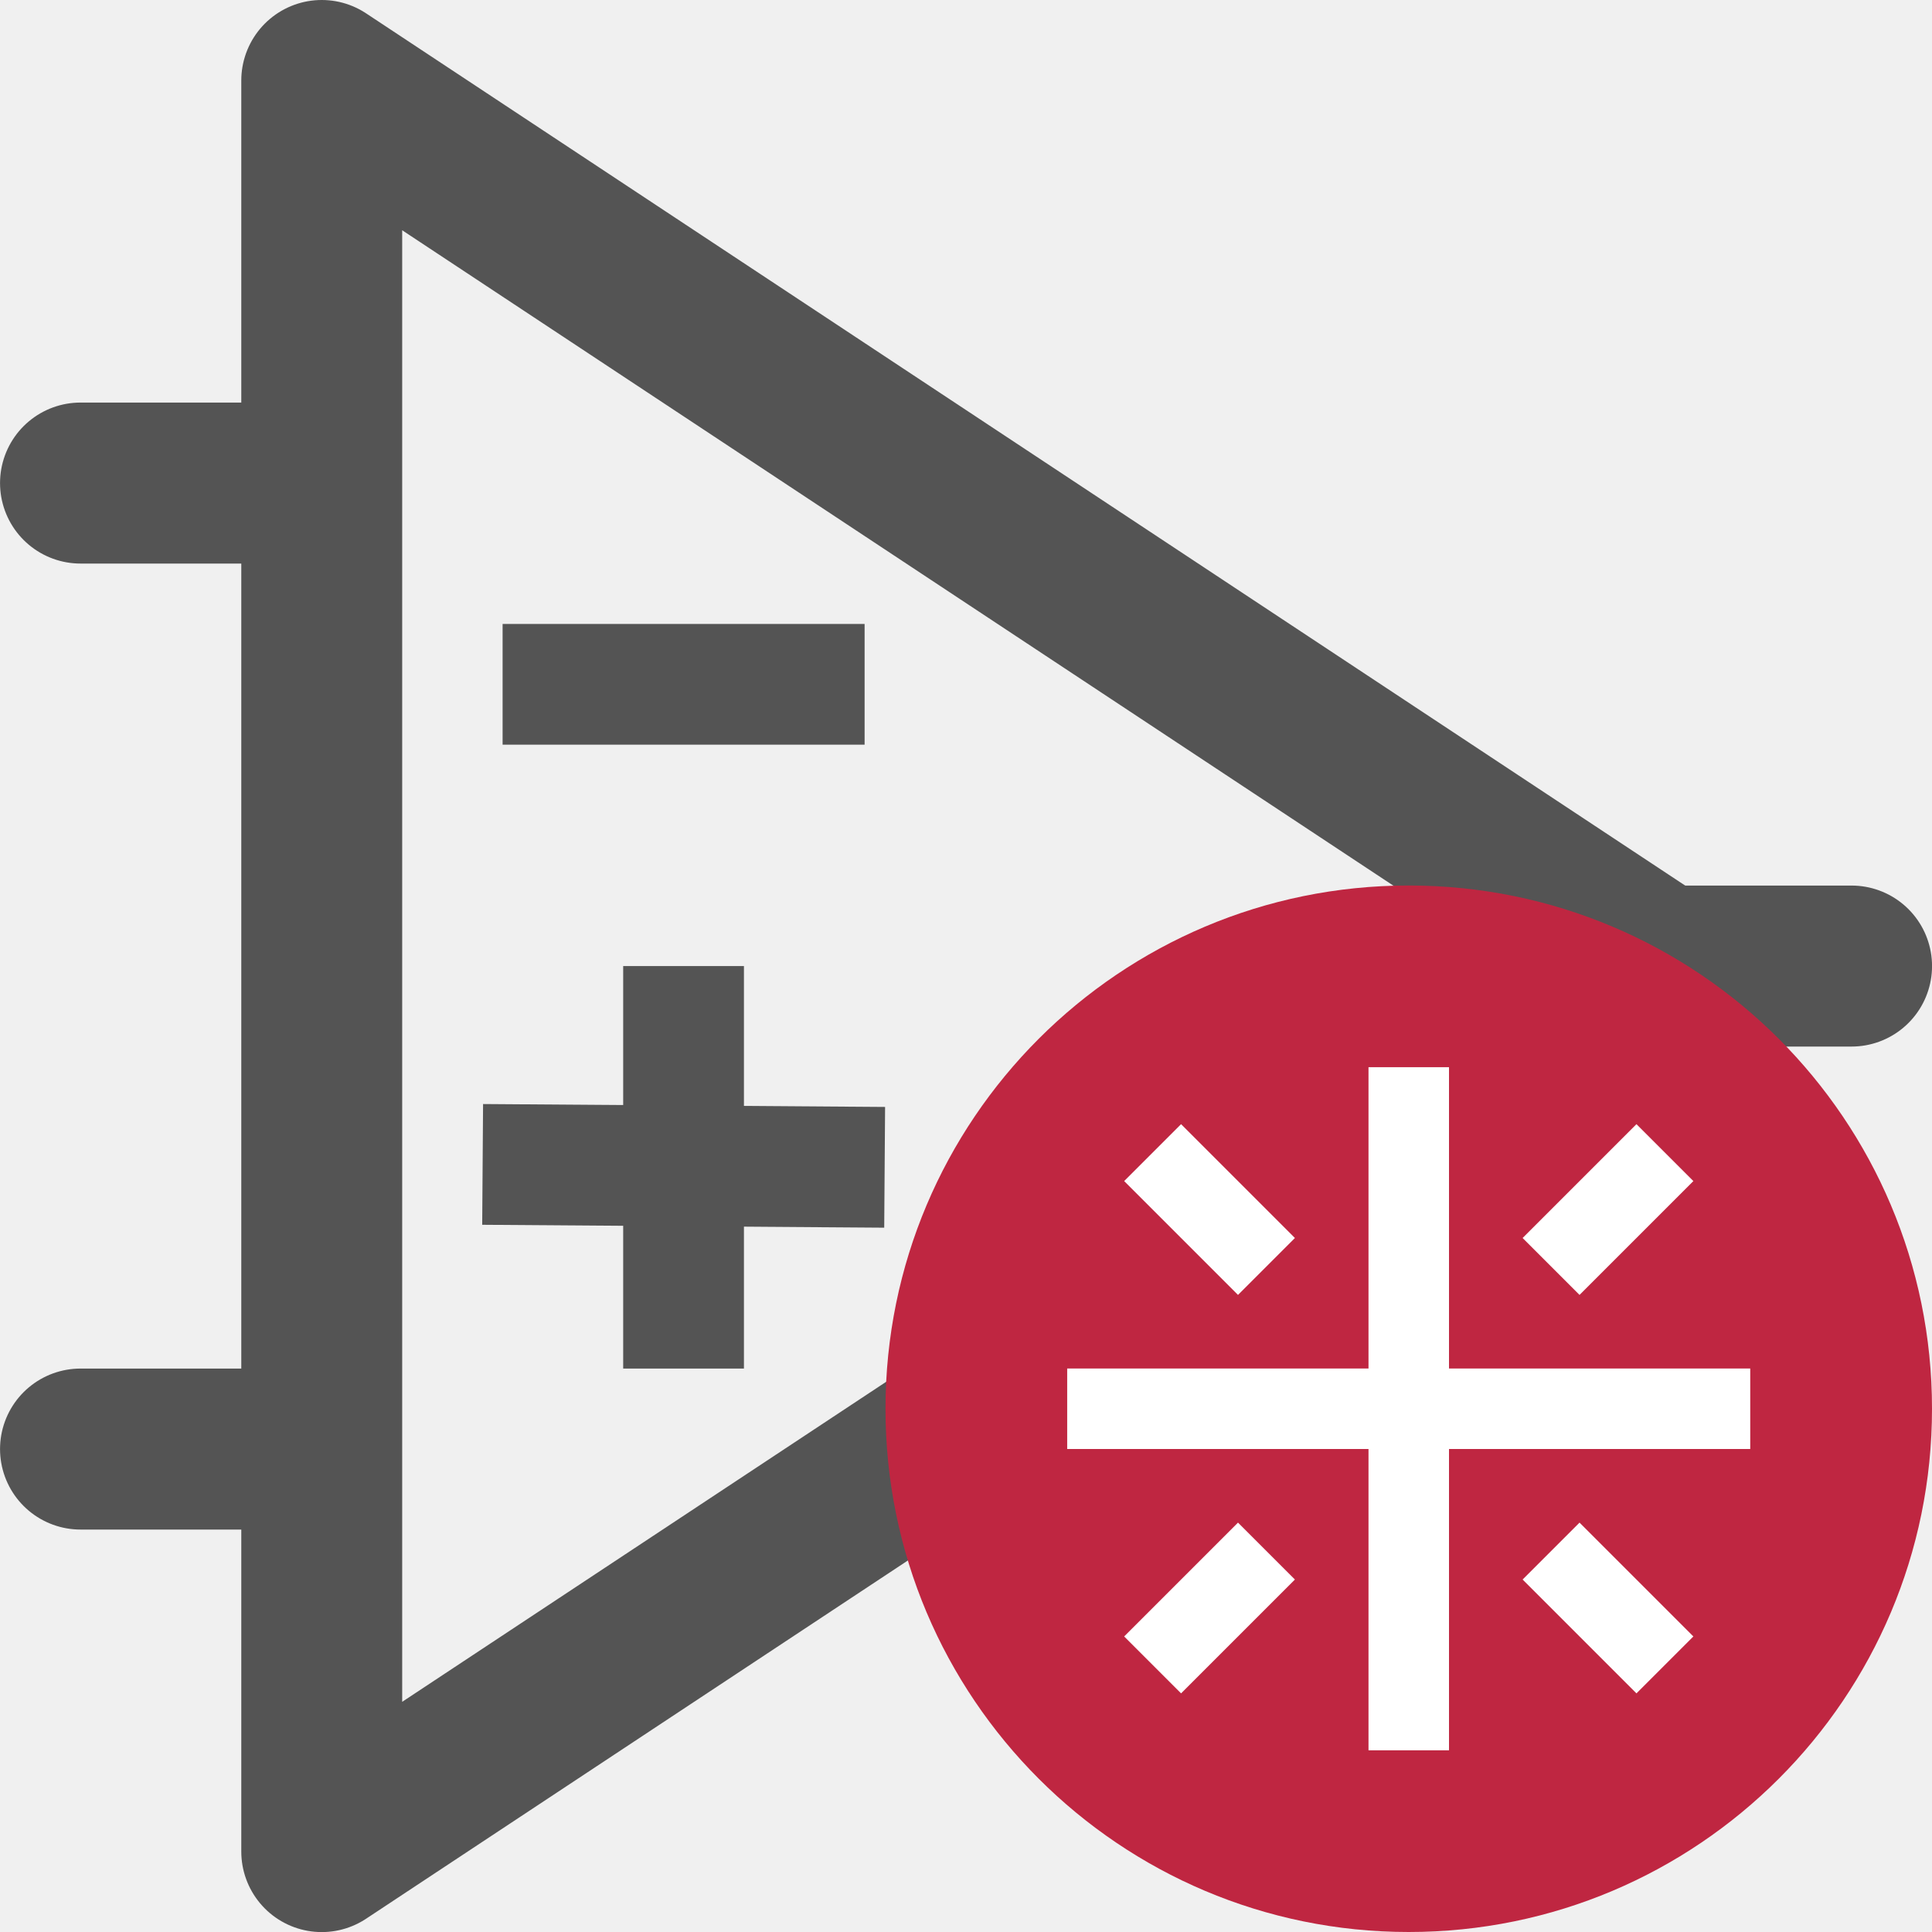
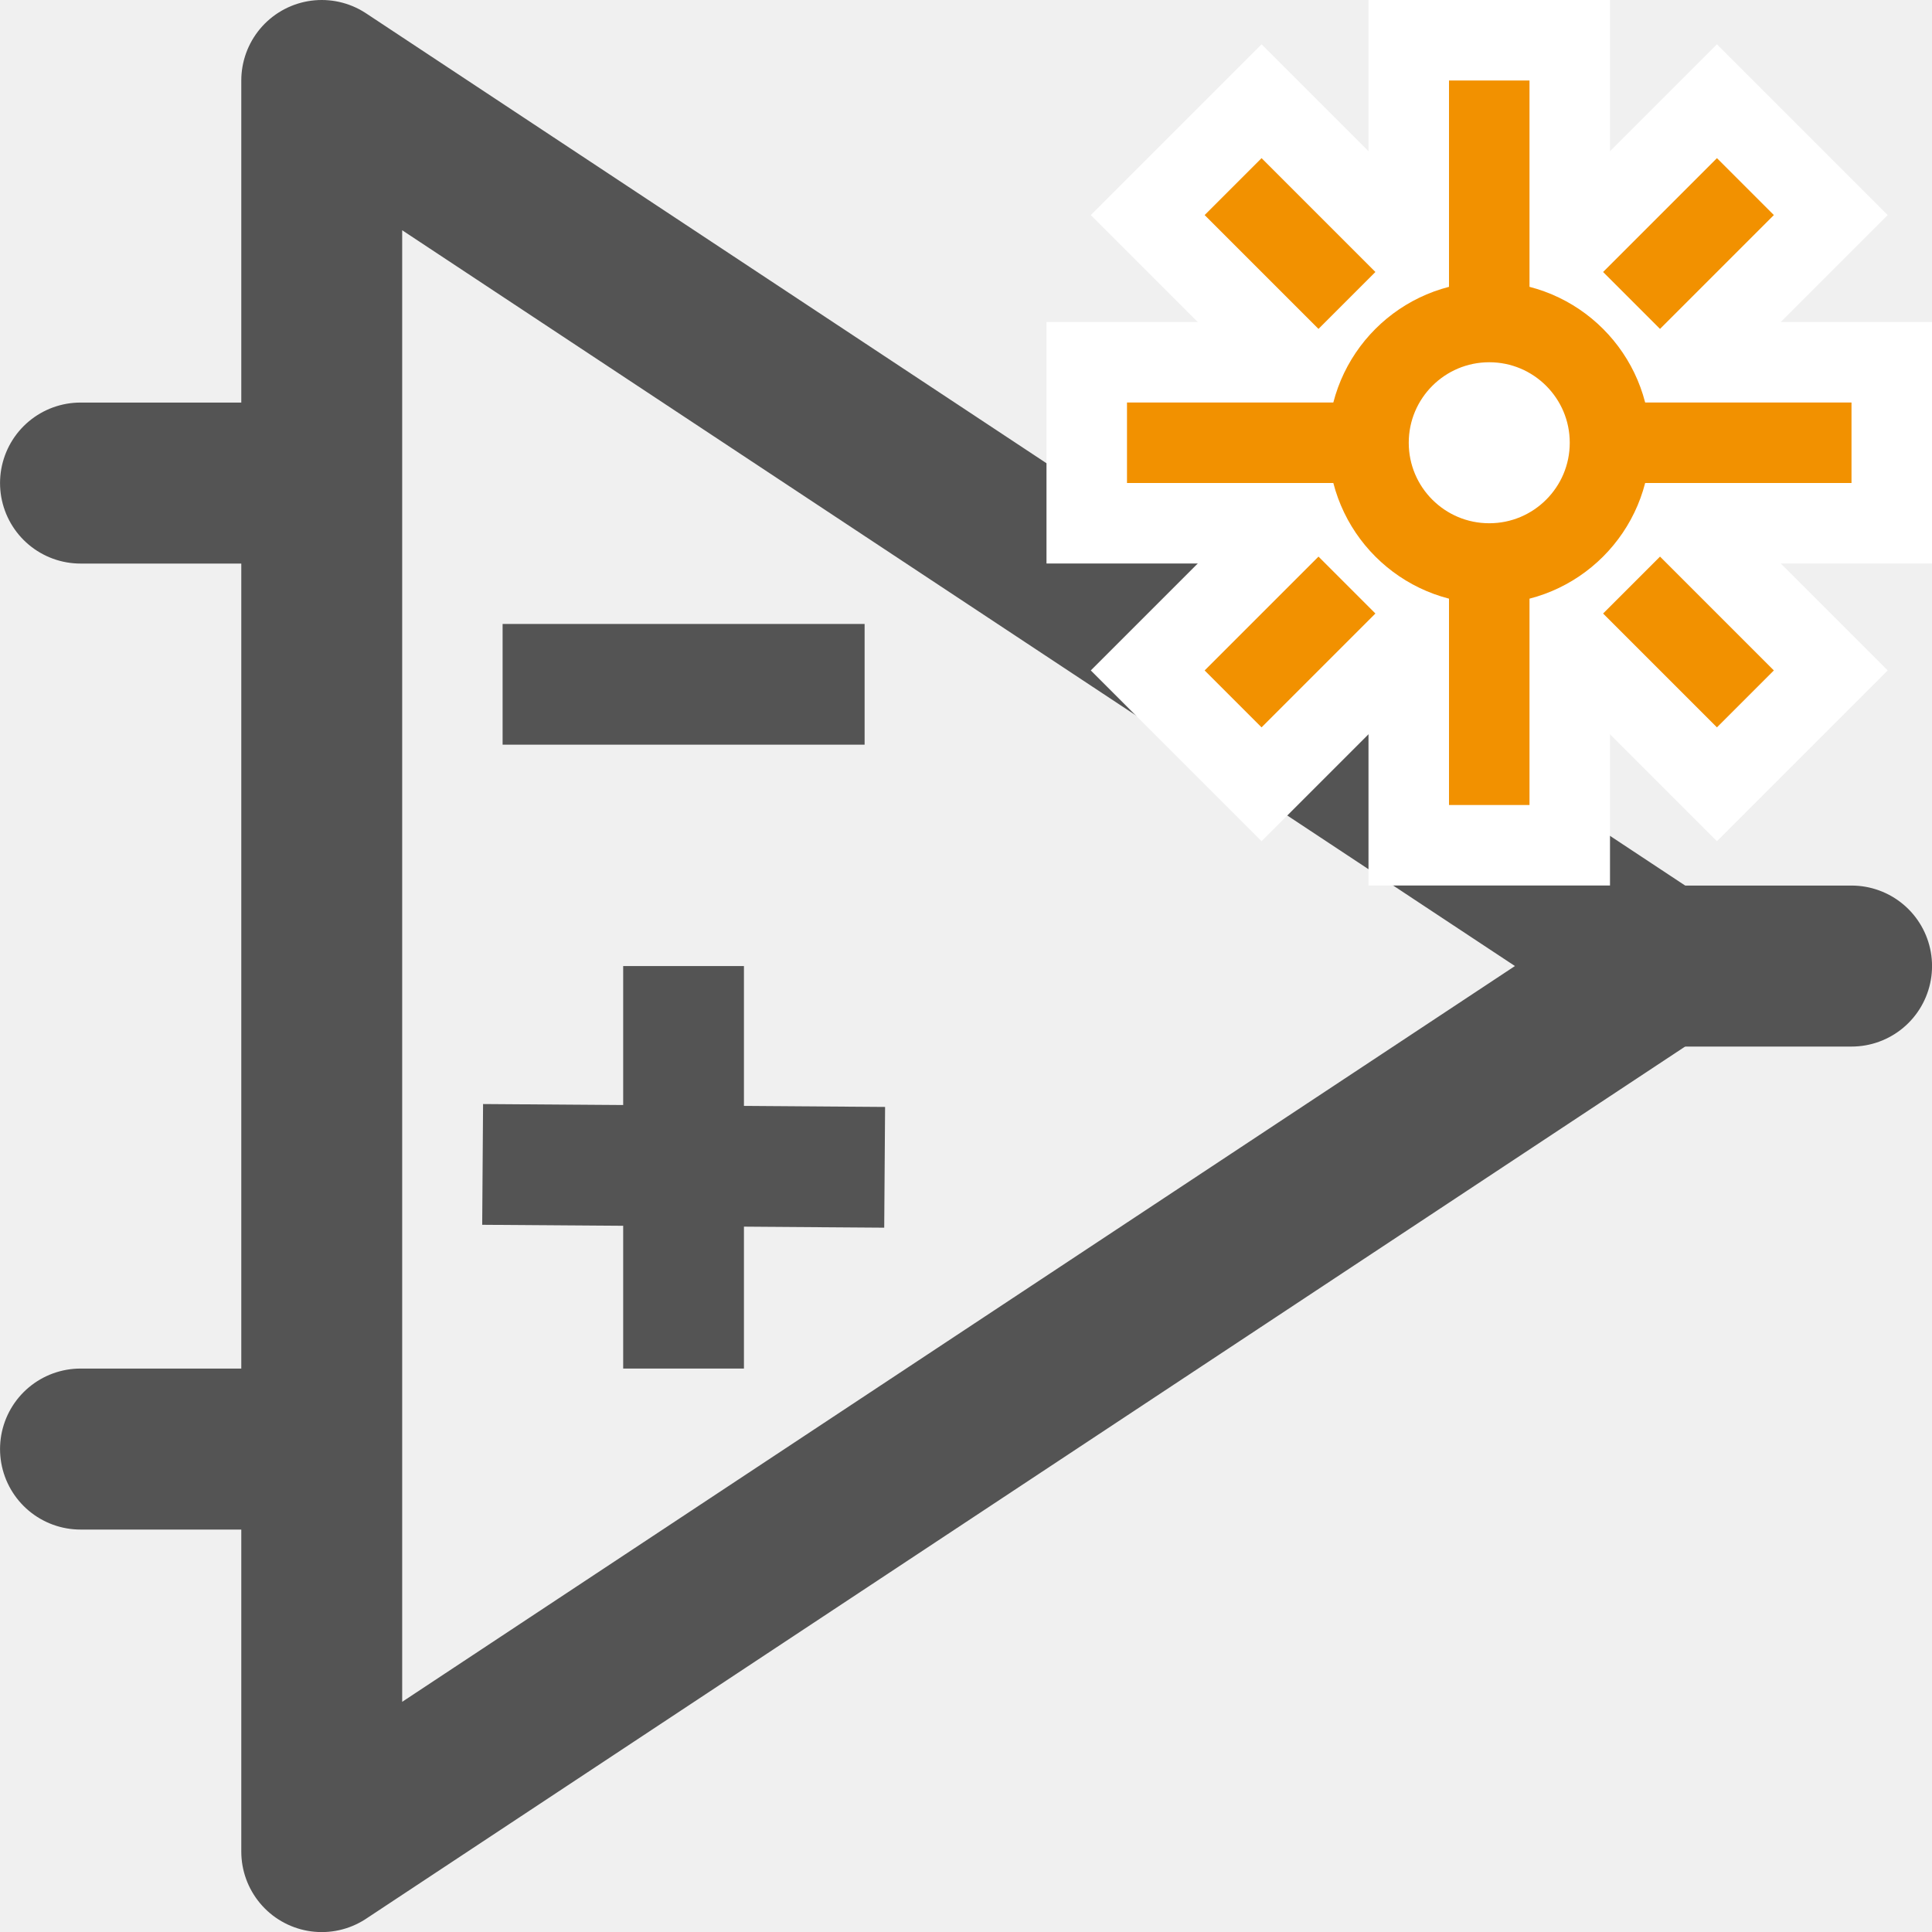
<svg xmlns="http://www.w3.org/2000/svg" id="Слой_1" data-name="Слой 1" viewBox="0 0 24 24" version="1.1">
  <defs id="defs117075">
    <style id="style117073">.cls-1{fill:#b9b9b9;}.cls-2{fill:#545454;}.cls-3{fill:#bf2641;}.cls-4{fill:none;stroke:#f5f5f5;stroke-linecap:round;stroke-linejoin:round;stroke-width:2px;}</style>
  </defs>
  <g id="g893" transform="translate(1.614474,5.118756)" style="display:inline">
    <polygon class="cls-1" points="5,24 21.654,13 5,2 " id="polygon27928" transform="matrix(0.9989012,0,0,1,-2.612276,-6.118292)" style="fill:none;fill-opacity:1;stroke:#545454;stroke-width:2.001px;stroke-linecap:round;stroke-linejoin:round" />
    <line class="cls-1" x1="19.018" y1="6.882" x2="21.386" y2="6.882" id="line27930" style="fill:none;stroke:#545454;stroke-width:2px;stroke-linecap:round;stroke-linejoin:round" />
    <line class="cls-1" x1="2.304" y1="0.882" x2="-0.614" y2="0.882" id="line27932" style="fill:none;stroke:#545454;stroke-width:2px;stroke-linecap:round;stroke-linejoin:round" />
    <line class="cls-1" x1="2.287" y1="12.882" x2="-0.614" y2="12.882" id="line27934" style="fill:none;stroke:#545454;stroke-width:2px;stroke-linecap:round;stroke-linejoin:round" />
    <path id="line27936" style="fill:none;stroke:#545454;stroke-width:1.5;stroke-linecap:square;stroke-linejoin:round;stroke-miterlimit:4;stroke-dasharray:none" d="M 5.379,3.382 H 8.376" class="cls-1" />
    <path style="fill:none;stroke:#545454;stroke-width:1.5;stroke-linecap:butt;stroke-linejoin:miter;stroke-miterlimit:4;stroke-dasharray:none;stroke-opacity:1" d="M 6.877,6.882 V 11.882" id="path17250" />
    <path style="fill:none;stroke:#545454;stroke-width:1.5;stroke-linecap:butt;stroke-linejoin:miter;stroke-miterlimit:4;stroke-dasharray:none;stroke-opacity:1" d="m 4.381,9.346 4.994,0.036" id="path17252" />
  </g>
-   <g id="g982">
-     <circle class="cls-3" cx="17.5" cy="17.5" id="ellipse158474" style="fill:#bf2641;fill-opacity:1;stroke-width:1" r="6.5" />
-     <rect style="fill:#ffffff;fill-opacity:1;stroke:none;stroke-width:1.5;stroke-linecap:round;stroke-linejoin:round;stroke-miterlimit:4;stroke-dasharray:none;stroke-opacity:1" id="rect920" width="1" height="2" x="-0.5" y="-22.249" transform="rotate(135)" />
-     <rect style="fill:#ffffff;fill-opacity:1;stroke:none;stroke-width:1.5;stroke-linecap:round;stroke-linejoin:round;stroke-miterlimit:4;stroke-dasharray:none;stroke-opacity:1" id="rect924" width="2" height="1" x="-4.5" y="-25.249" transform="rotate(135)" />
-     <rect style="fill:#ffffff;fill-opacity:1;stroke:none;stroke-width:1.5;stroke-linecap:round;stroke-linejoin:round;stroke-miterlimit:4;stroke-dasharray:none;stroke-opacity:1" id="rect930" width="2" height="1" x="2.5" y="-25.249" transform="rotate(135)" />
-     <rect style="fill:#ffffff;fill-opacity:1;stroke:none;stroke-width:1.5;stroke-linecap:round;stroke-linejoin:round;stroke-miterlimit:4;stroke-dasharray:none;stroke-opacity:1" id="rect936" width="1" height="2" x="-0.5" y="-29.249" transform="rotate(135)" />
-     <path style="fill:none;stroke:#ffffff;stroke-width:1px;stroke-linecap:butt;stroke-linejoin:miter;stroke-opacity:1" d="M 17.5,21.743 V 13.257" id="path938" />
-     <path style="display:inline;fill:none;stroke:#ffffff;stroke-width:1px;stroke-linecap:butt;stroke-linejoin:miter;stroke-opacity:1" d="m 13.257,17.5 h 8.485" id="path940" />
+   <g id="g891" transform="translate(0,-13)">
+     <g id="g877">
+       <rect style="fill:#ffffff;fill-opacity:1;stroke:none;stroke-width:1;stroke-linecap:round;stroke-linejoin:round" id="rect867" width="3" height="11" x="17" y="-24" transform="rotate(90)" />
+       <rect style="fill:#ffffff;fill-opacity:1;stroke:none;stroke-width:1;stroke-linecap:round;stroke-linejoin:round" id="rect869" width="3" height="11" x="-1.5" y="-31.663" transform="rotate(135)" />
+       <rect style="fill:#ffffff;fill-opacity:1;stroke:none;stroke-width:1;stroke-linecap:round;stroke-linejoin:round" id="rect871" width="3" height="11" x="24.663" y="-5.5" transform="matrix(0.7071068,0.7071068,0.7071068,-0.7071068,0,0)" />
+       <rect style="fill:#ffffff;fill-opacity:1;stroke:none;stroke-width:1;stroke-linecap:round;stroke-linejoin:round" id="rect863" width="3" height="11" x="17" y="13" />
+     </g>
+     <path style="fill:none;stroke:#f29100;stroke-width:1px;stroke-linecap:butt;stroke-linejoin:miter;stroke-opacity:1" d="M 18.5,23 V 14" id="path938" />
+     <rect style="fill:#f29100;fill-opacity:1;stroke:none;stroke-width:1.5;stroke-linecap:round;stroke-linejoin:round;stroke-miterlimit:4;stroke-dasharray:none;stroke-opacity:1" id="rect920" width="1" height="2" x="-0.5" y="-23.663" transform="rotate(135)" />
+     <rect style="fill:#f29100;fill-opacity:1;stroke:none;stroke-width:1.5;stroke-linecap:round;stroke-linejoin:round;stroke-miterlimit:4;stroke-dasharray:none;stroke-opacity:1" id="rect924" width="2" height="1" x="-4.5" y="-26.663" transform="rotate(135)" />
+     <rect style="fill:#f29100;fill-opacity:1;stroke:none;stroke-width:1.5;stroke-linecap:round;stroke-linejoin:round;stroke-miterlimit:4;stroke-dasharray:none;stroke-opacity:1" id="rect930" width="2" height="1" x="2.5" y="-26.663" transform="rotate(135)" />
+     <rect style="fill:#f29100;fill-opacity:1;stroke:none;stroke-width:1.5;stroke-linecap:round;stroke-linejoin:round;stroke-miterlimit:4;stroke-dasharray:none;stroke-opacity:1" id="rect936" width="1" height="2" x="-0.5" y="-30.663" transform="rotate(135)" />
+     <path style="display:inline;fill:none;stroke:#f29100;stroke-width:1px;stroke-linecap:butt;stroke-linejoin:miter;stroke-opacity:1" d="m 14,18.5 h 9" id="path940" />
+     <circle style="fill:#ffffff;fill-opacity:1;stroke:#f29100;stroke-width:1;stroke-linecap:round;stroke-linejoin:round" id="path855" cx="18.5" cy="18.5" r="1.5" />
  </g>
</svg>
